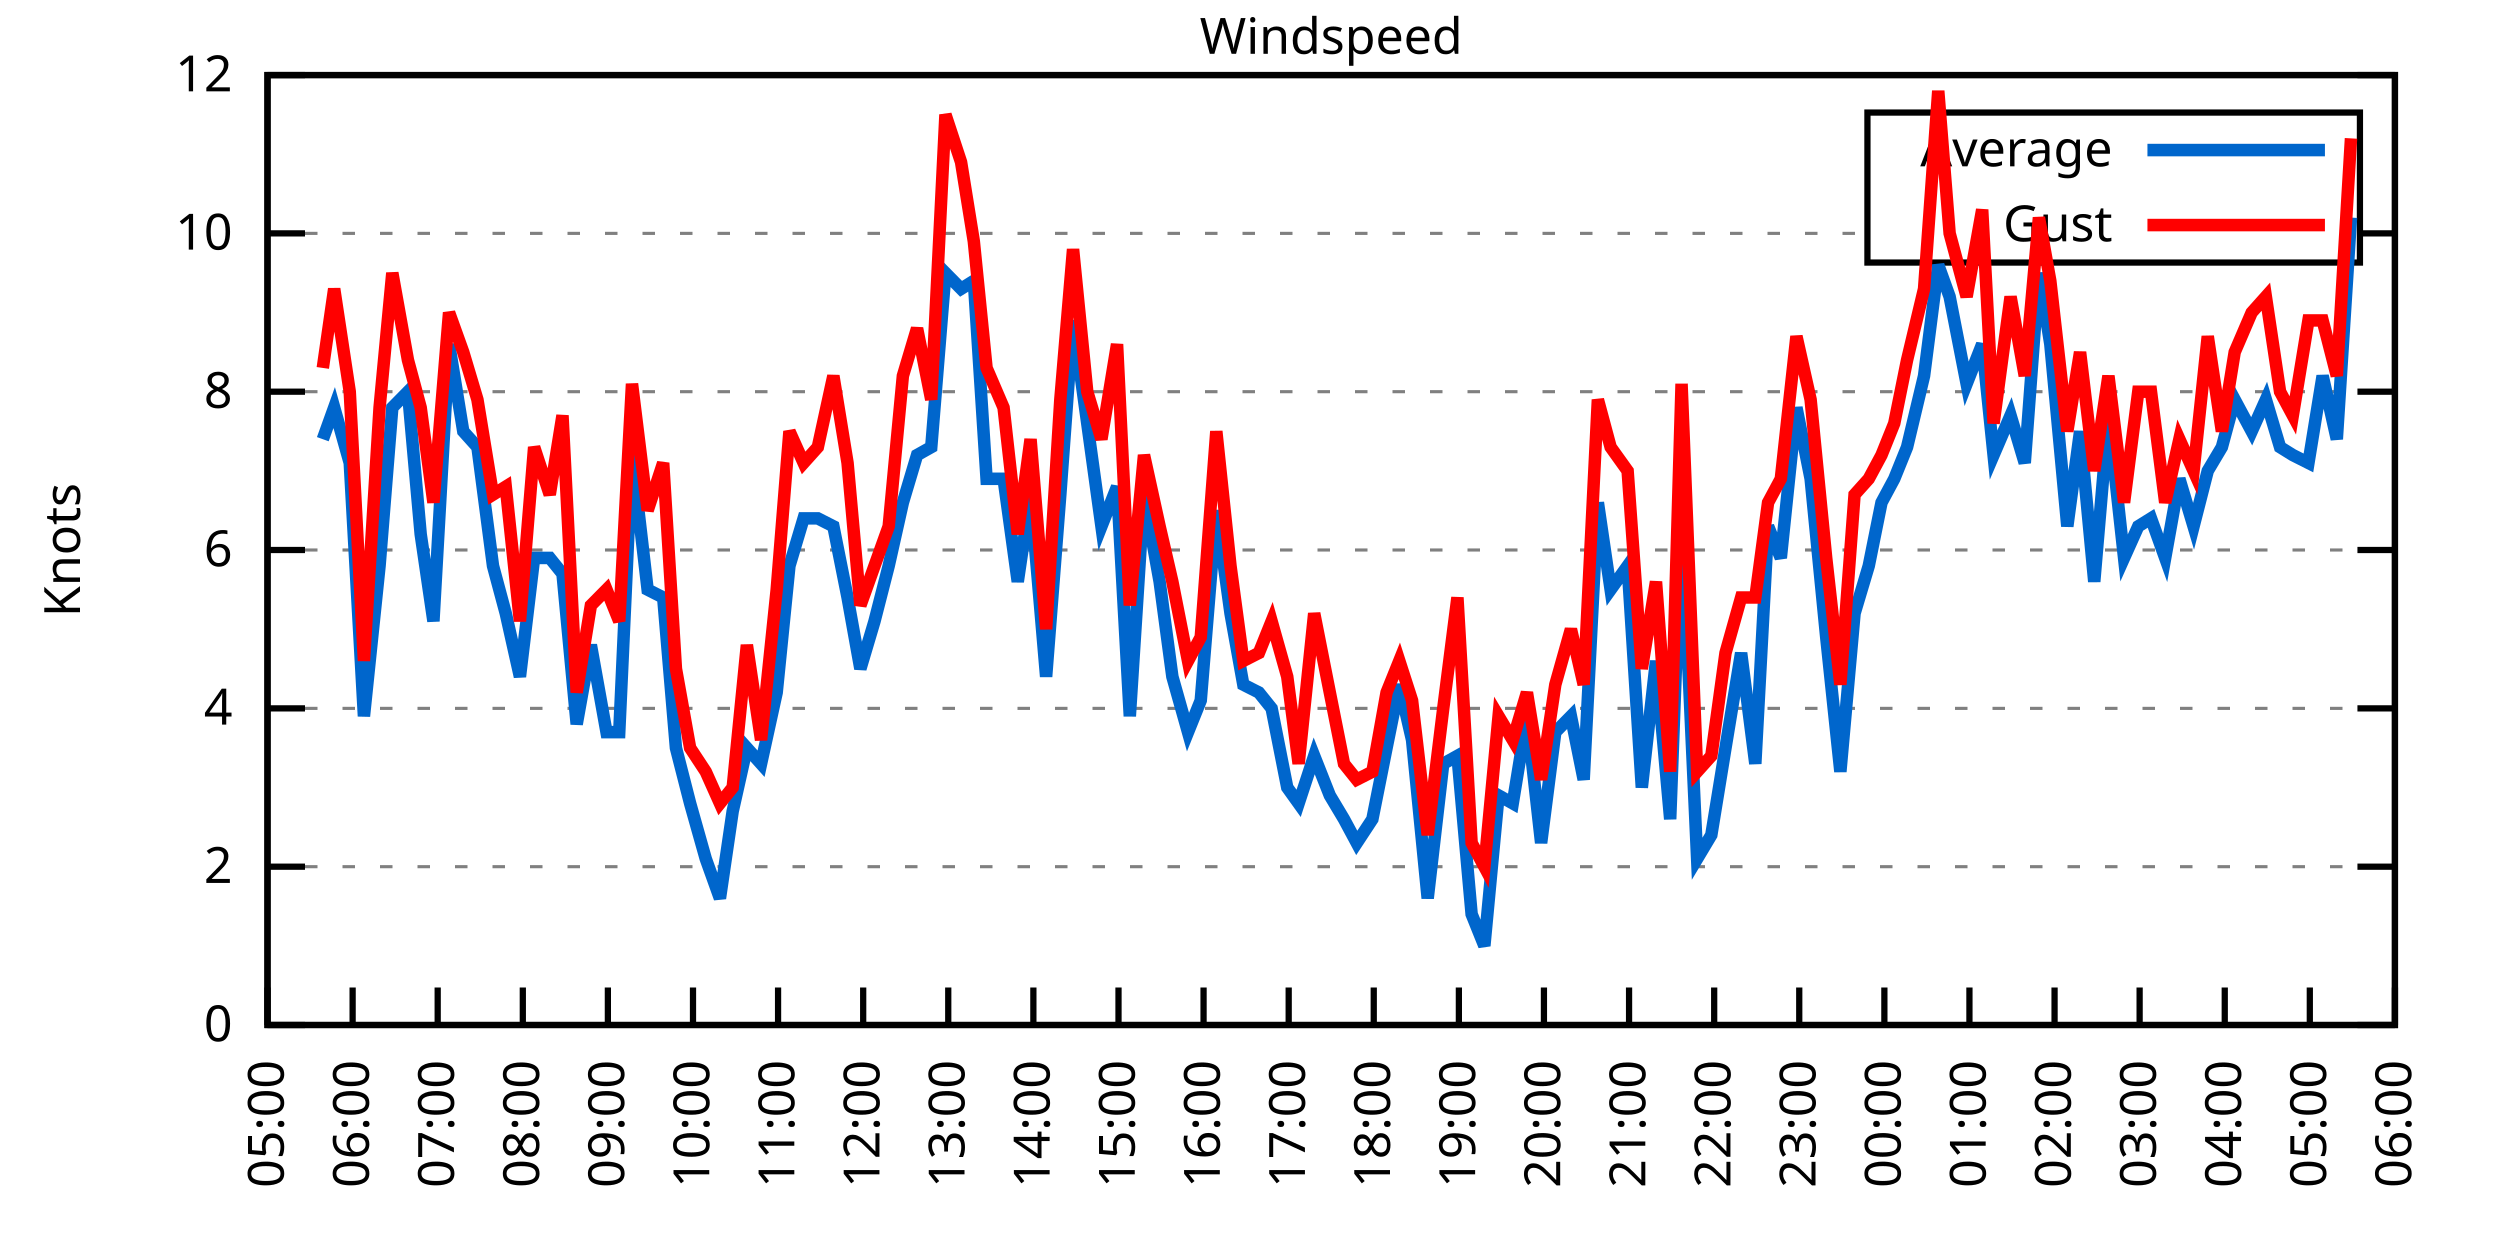
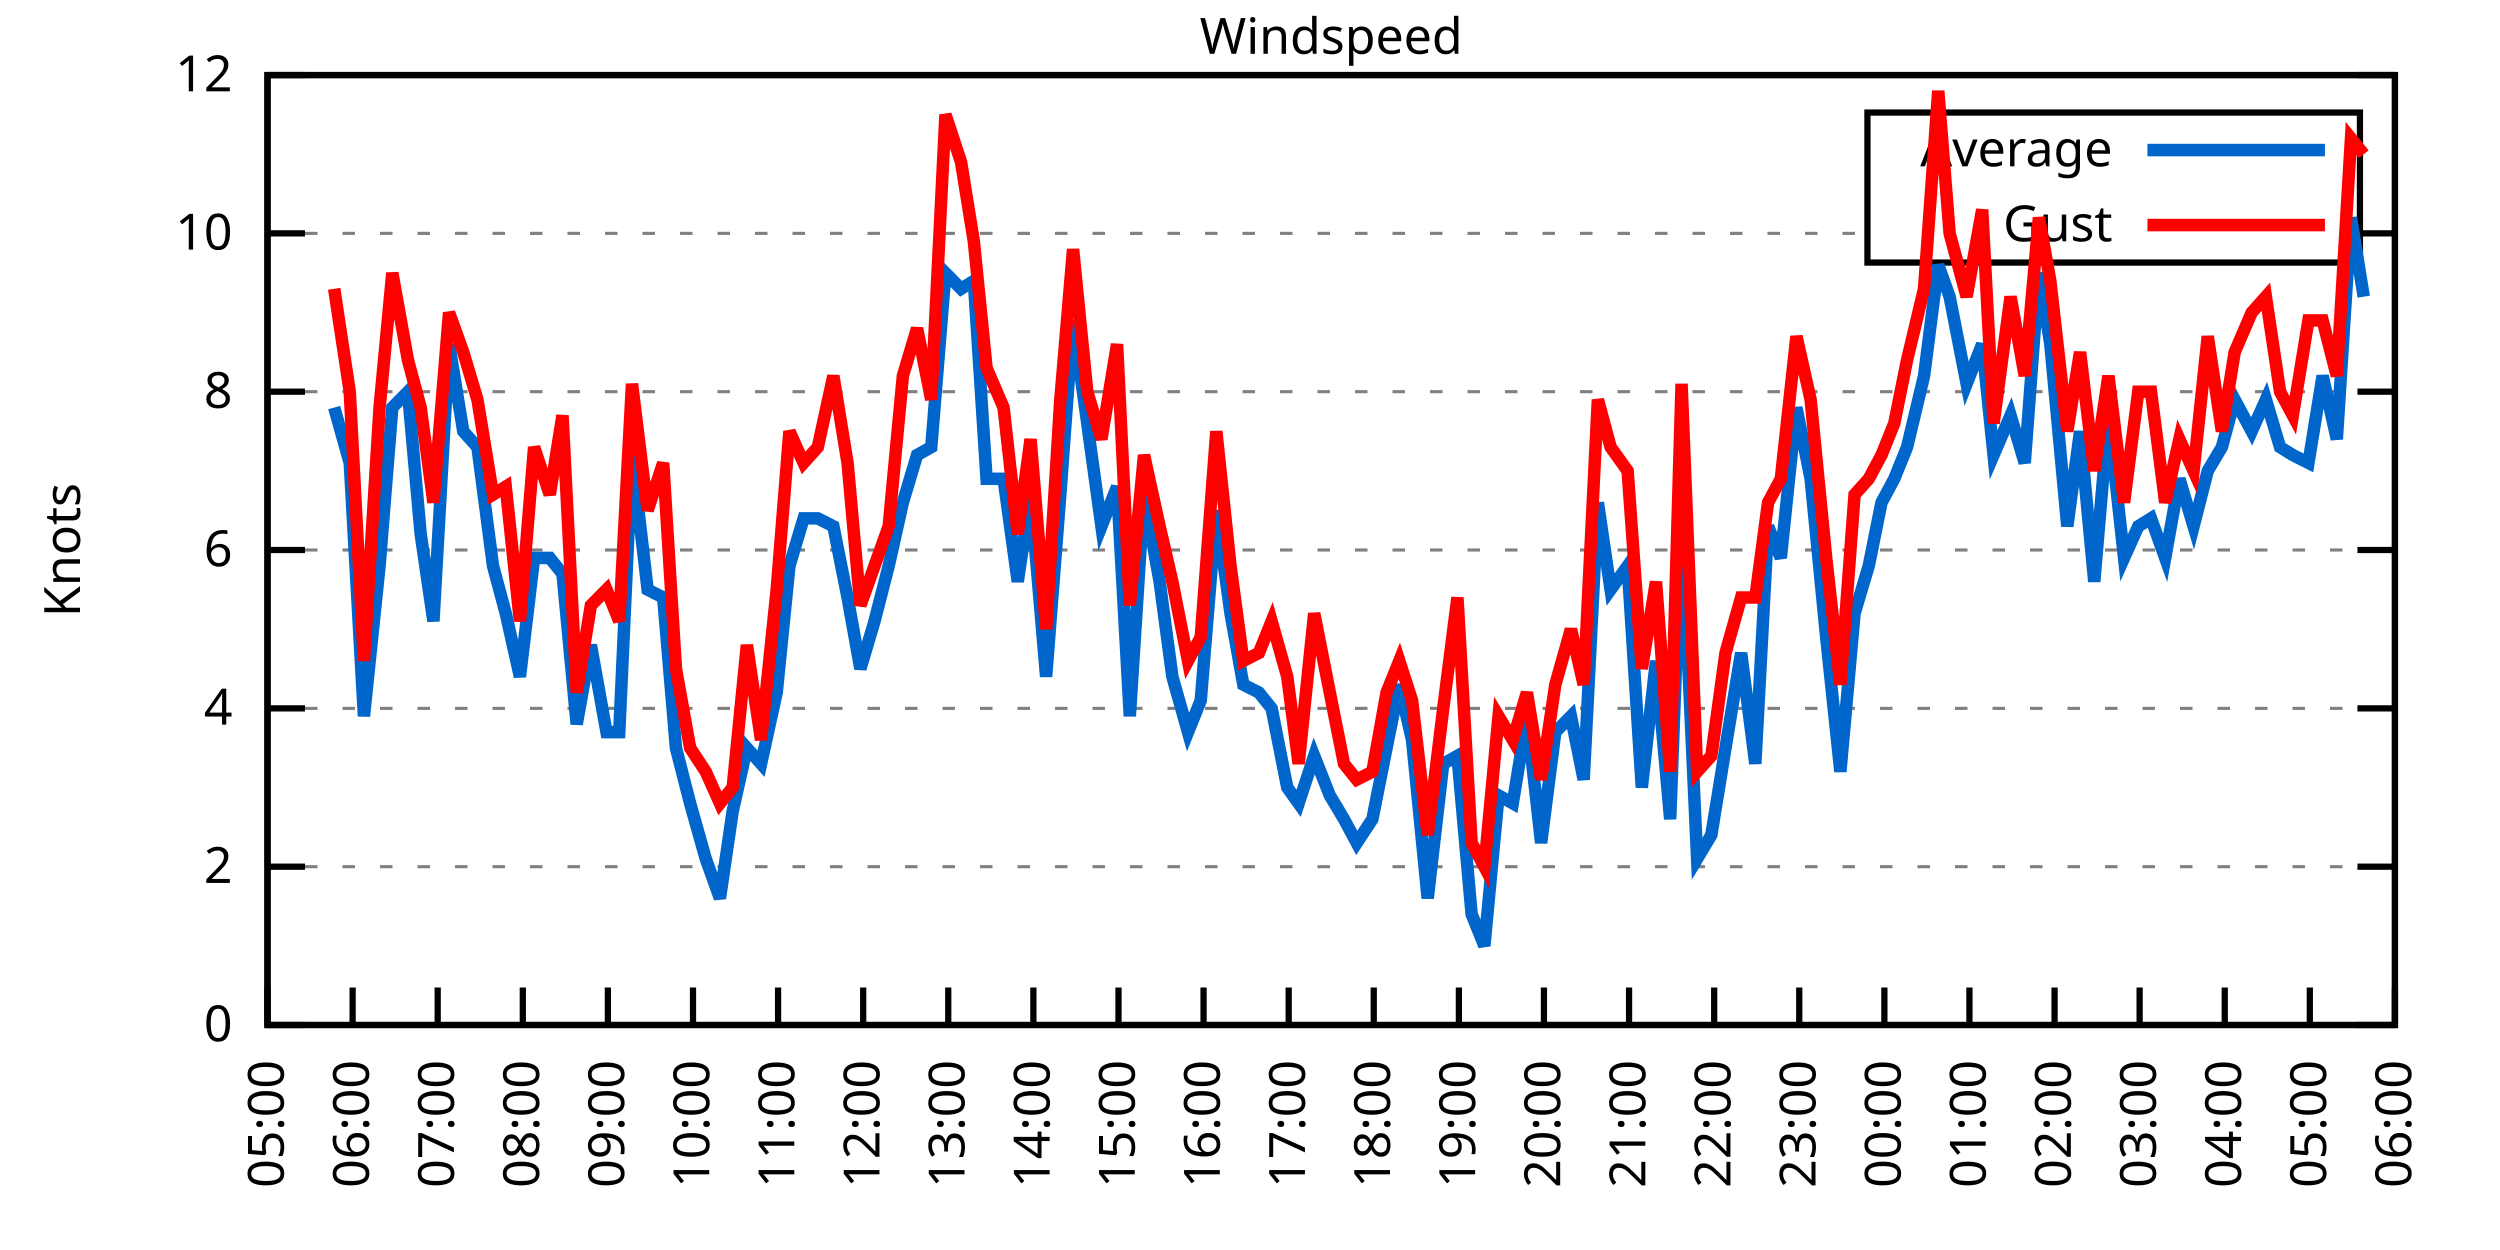
<svg xmlns="http://www.w3.org/2000/svg" xmlns:xlink="http://www.w3.org/1999/xlink" width="400" height="200" viewBox="0 0 400 200">
  <g id="gnuplot_canvas">
    <rect x="0" y="0" width="400" height="200" fill="none" />
    <defs>
      <circle id="gpDot" r="0.5" stroke-width="0.5" stroke="currentColor" />
      <path id="gpPt0" stroke-width="0.333" stroke="currentColor" d="M-1,0 h2 M0,-1 v2" />
      <path id="gpPt1" stroke-width="0.333" stroke="currentColor" d="M-1,-1 L1,1 M1,-1 L-1,1" />
      <path id="gpPt2" stroke-width="0.333" stroke="currentColor" d="M-1,0 L1,0 M0,-1 L0,1 M-1,-1 L1,1 M-1,1 L1,-1" />
      <rect id="gpPt3" stroke-width="0.333" stroke="currentColor" x="-1" y="-1" width="2" height="2" />
      <rect id="gpPt4" stroke-width="0.333" stroke="currentColor" fill="currentColor" x="-1" y="-1" width="2" height="2" />
      <circle id="gpPt5" stroke-width="0.333" stroke="currentColor" cx="0" cy="0" r="1" />
      <use xlink:href="#gpPt5" id="gpPt6" fill="currentColor" stroke="none" />
      <path id="gpPt7" stroke-width="0.333" stroke="currentColor" d="M0,-1.33 L-1.33,0.67 L1.33,0.67 z" />
      <use xlink:href="#gpPt7" id="gpPt8" fill="currentColor" stroke="none" />
      <use xlink:href="#gpPt7" id="gpPt9" stroke="currentColor" transform="rotate(180)" />
      <use xlink:href="#gpPt9" id="gpPt10" fill="currentColor" stroke="none" />
      <use xlink:href="#gpPt3" id="gpPt11" stroke="currentColor" transform="rotate(45)" />
      <use xlink:href="#gpPt11" id="gpPt12" fill="currentColor" stroke="none" />
      <path id="gpPt13" stroke-width="0.333" stroke="currentColor" d="M0,1.330 L1.265,0.411 L0.782,-1.067 L-0.782,-1.076 L-1.265,0.411 z" />
      <use xlink:href="#gpPt13" id="gpPt14" fill="currentColor" stroke="none" />
      <filter id="textbox" filterUnits="objectBoundingBox" x="0" y="0" height="1" width="1">
        <feFlood flood-color="white" flood-opacity="1" result="bgnd" />
        <feComposite in="SourceGraphic" in2="bgnd" operator="atop" />
      </filter>
      <filter id="greybox" filterUnits="objectBoundingBox" x="0" y="0" height="1" width="1">
        <feFlood flood-color="lightgrey" flood-opacity="1" result="grey" />
        <feComposite in="SourceGraphic" in2="grey" operator="atop" />
      </filter>
    </defs>
    <g fill="none" color="white" stroke="currentColor" stroke-width="1.00" stroke-linecap="butt" stroke-linejoin="miter">
</g>
    <g fill="none" color="black" stroke="currentColor" stroke-width="1.00" stroke-linecap="butt" stroke-linejoin="miter">
      <g stroke="none" shape-rendering="crispEdges">
        <polygon fill="rgb(255, 255, 255)" points="42.80,164.00 383.18,164.00 383.18,12.02 42.80,12.02 " />
      </g>
    </g>
    <g fill="none" color="black" stroke="currentColor" stroke-width="1.00" stroke-linecap="butt" stroke-linejoin="miter">
</g>
    <g fill="none" color="black" stroke="black" stroke-width="0.50" stroke-linecap="butt" stroke-linejoin="miter">
</g>
    <g fill="none" color="gray" stroke="currentColor" stroke-width="0.50" stroke-linecap="butt" stroke-linejoin="miter">
      <path stroke="gray" stroke-dasharray="2,4" class="gridline" d="M42.80,164.00 L383.19,164.00  " />
    </g>
    <g fill="none" color="gray" stroke="gray" stroke-width="1.00" stroke-linecap="butt" stroke-linejoin="miter">
</g>
    <g fill="none" color="black" stroke="currentColor" stroke-width="1.00" stroke-linecap="butt" stroke-linejoin="miter">
      <path stroke="black" d="M42.80,164.00 L48.80,164.00 M383.19,164.00 L377.19,164.00  " />
      <g transform="translate(37.20,166.60)" stroke="none" fill="black" font-family="Sans" font-size="8.00" text-anchor="end">
        <text>
          <tspan font-family="Sans"> 0</tspan>
        </text>
      </g>
    </g>
    <g fill="none" color="black" stroke="currentColor" stroke-width="1.00" stroke-linecap="butt" stroke-linejoin="miter">
</g>
    <g fill="none" color="black" stroke="black" stroke-width="0.50" stroke-linecap="butt" stroke-linejoin="miter">
</g>
    <g fill="none" color="gray" stroke="currentColor" stroke-width="0.50" stroke-linecap="butt" stroke-linejoin="miter">
      <path stroke="gray" stroke-dasharray="2,4" class="gridline" d="M42.80,138.67 L383.19,138.67  " />
    </g>
    <g fill="none" color="gray" stroke="gray" stroke-width="1.00" stroke-linecap="butt" stroke-linejoin="miter">
</g>
    <g fill="none" color="black" stroke="currentColor" stroke-width="1.00" stroke-linecap="butt" stroke-linejoin="miter">
      <path stroke="black" d="M42.80,138.67 L48.80,138.67 M383.19,138.67 L377.19,138.67  " />
      <g transform="translate(37.20,141.27)" stroke="none" fill="black" font-family="Sans" font-size="8.00" text-anchor="end">
        <text>
          <tspan font-family="Sans"> 2</tspan>
        </text>
      </g>
    </g>
    <g fill="none" color="black" stroke="currentColor" stroke-width="1.00" stroke-linecap="butt" stroke-linejoin="miter">
</g>
    <g fill="none" color="black" stroke="black" stroke-width="0.50" stroke-linecap="butt" stroke-linejoin="miter">
</g>
    <g fill="none" color="gray" stroke="currentColor" stroke-width="0.50" stroke-linecap="butt" stroke-linejoin="miter">
      <path stroke="gray" stroke-dasharray="2,4" class="gridline" d="M42.80,113.34 L383.19,113.34  " />
    </g>
    <g fill="none" color="gray" stroke="gray" stroke-width="1.00" stroke-linecap="butt" stroke-linejoin="miter">
</g>
    <g fill="none" color="black" stroke="currentColor" stroke-width="1.00" stroke-linecap="butt" stroke-linejoin="miter">
      <path stroke="black" d="M42.80,113.34 L48.80,113.34 M383.19,113.34 L377.19,113.34  " />
      <g transform="translate(37.20,115.94)" stroke="none" fill="black" font-family="Sans" font-size="8.00" text-anchor="end">
        <text>
          <tspan font-family="Sans"> 4</tspan>
        </text>
      </g>
    </g>
    <g fill="none" color="black" stroke="currentColor" stroke-width="1.00" stroke-linecap="butt" stroke-linejoin="miter">
</g>
    <g fill="none" color="black" stroke="black" stroke-width="0.50" stroke-linecap="butt" stroke-linejoin="miter">
</g>
    <g fill="none" color="gray" stroke="currentColor" stroke-width="0.50" stroke-linecap="butt" stroke-linejoin="miter">
      <path stroke="gray" stroke-dasharray="2,4" class="gridline" d="M42.80,88.00 L383.19,88.00  " />
    </g>
    <g fill="none" color="gray" stroke="gray" stroke-width="1.00" stroke-linecap="butt" stroke-linejoin="miter">
</g>
    <g fill="none" color="black" stroke="currentColor" stroke-width="1.00" stroke-linecap="butt" stroke-linejoin="miter">
      <path stroke="black" d="M42.80,88.00 L48.80,88.00 M383.19,88.00 L377.19,88.00  " />
      <g transform="translate(37.20,90.60)" stroke="none" fill="black" font-family="Sans" font-size="8.00" text-anchor="end">
        <text>
          <tspan font-family="Sans"> 6</tspan>
        </text>
      </g>
    </g>
    <g fill="none" color="black" stroke="currentColor" stroke-width="1.00" stroke-linecap="butt" stroke-linejoin="miter">
</g>
    <g fill="none" color="black" stroke="black" stroke-width="0.50" stroke-linecap="butt" stroke-linejoin="miter">
</g>
    <g fill="none" color="gray" stroke="currentColor" stroke-width="0.50" stroke-linecap="butt" stroke-linejoin="miter">
      <path stroke="gray" stroke-dasharray="2,4" class="gridline" d="M42.80,62.67 L383.19,62.67  " />
    </g>
    <g fill="none" color="gray" stroke="gray" stroke-width="1.00" stroke-linecap="butt" stroke-linejoin="miter">
</g>
    <g fill="none" color="black" stroke="currentColor" stroke-width="1.00" stroke-linecap="butt" stroke-linejoin="miter">
      <path stroke="black" d="M42.80,62.67 L48.80,62.67 M383.19,62.67 L377.19,62.67  " />
      <g transform="translate(37.20,65.27)" stroke="none" fill="black" font-family="Sans" font-size="8.00" text-anchor="end">
        <text>
          <tspan font-family="Sans"> 8</tspan>
        </text>
      </g>
    </g>
    <g fill="none" color="black" stroke="currentColor" stroke-width="1.00" stroke-linecap="butt" stroke-linejoin="miter">
</g>
    <g fill="none" color="black" stroke="black" stroke-width="0.50" stroke-linecap="butt" stroke-linejoin="miter">
</g>
    <g fill="none" color="gray" stroke="currentColor" stroke-width="0.50" stroke-linecap="butt" stroke-linejoin="miter">
      <path stroke="gray" stroke-dasharray="2,4" class="gridline" d="M42.80,37.34 L298.79,37.34 M377.59,37.34 L383.19,37.34  " />
    </g>
    <g fill="none" color="gray" stroke="gray" stroke-width="1.00" stroke-linecap="butt" stroke-linejoin="miter">
</g>
    <g fill="none" color="black" stroke="currentColor" stroke-width="1.00" stroke-linecap="butt" stroke-linejoin="miter">
      <path stroke="black" d="M42.80,37.34 L48.80,37.34 M383.19,37.34 L377.19,37.34  " />
      <g transform="translate(37.20,39.94)" stroke="none" fill="black" font-family="Sans" font-size="8.00" text-anchor="end">
        <text>
          <tspan font-family="Sans"> 10</tspan>
        </text>
      </g>
    </g>
    <g fill="none" color="black" stroke="currentColor" stroke-width="1.00" stroke-linecap="butt" stroke-linejoin="miter">
</g>
    <g fill="none" color="black" stroke="black" stroke-width="0.50" stroke-linecap="butt" stroke-linejoin="miter">
</g>
    <g fill="none" color="gray" stroke="currentColor" stroke-width="0.50" stroke-linecap="butt" stroke-linejoin="miter">
      <path stroke="gray" stroke-dasharray="2,4" class="gridline" d="M42.80,12.01 L383.19,12.01  " />
    </g>
    <g fill="none" color="gray" stroke="gray" stroke-width="1.00" stroke-linecap="butt" stroke-linejoin="miter">
</g>
    <g fill="none" color="black" stroke="currentColor" stroke-width="1.00" stroke-linecap="butt" stroke-linejoin="miter">
      <path stroke="black" d="M42.80,12.01 L48.80,12.01 M383.19,12.01 L377.19,12.01  " />
      <g transform="translate(37.20,14.61)" stroke="none" fill="black" font-family="Sans" font-size="8.00" text-anchor="end">
        <text>
          <tspan font-family="Sans"> 12</tspan>
        </text>
      </g>
    </g>
    <g fill="none" color="black" stroke="currentColor" stroke-width="1.00" stroke-linecap="butt" stroke-linejoin="miter">
      <path stroke="black" d="M42.80,164.00 L42.80,158.00  " />
      <g transform="translate(45.40,169.60) rotate(270.00)" stroke="none" fill="black" font-family="Sans" font-size="8.00" text-anchor="end">
        <text>
          <tspan font-family="Sans">05:00</tspan>
        </text>
      </g>
    </g>
    <g fill="none" color="black" stroke="currentColor" stroke-width="1.00" stroke-linecap="butt" stroke-linejoin="miter">
      <path stroke="black" d="M56.42,164.00 L56.42,158.00  " />
      <g transform="translate(59.02,169.60) rotate(270.00)" stroke="none" fill="black" font-family="Sans" font-size="8.00" text-anchor="end">
        <text>
          <tspan font-family="Sans">06:00</tspan>
        </text>
      </g>
    </g>
    <g fill="none" color="black" stroke="currentColor" stroke-width="1.00" stroke-linecap="butt" stroke-linejoin="miter">
      <path stroke="black" d="M70.03,164.00 L70.03,158.00  " />
      <g transform="translate(72.63,169.60) rotate(270.00)" stroke="none" fill="black" font-family="Sans" font-size="8.00" text-anchor="end">
        <text>
          <tspan font-family="Sans">07:00</tspan>
        </text>
      </g>
    </g>
    <g fill="none" color="black" stroke="currentColor" stroke-width="1.00" stroke-linecap="butt" stroke-linejoin="miter">
      <path stroke="black" d="M83.65,164.00 L83.65,158.00  " />
      <g transform="translate(86.25,169.60) rotate(270.00)" stroke="none" fill="black" font-family="Sans" font-size="8.00" text-anchor="end">
        <text>
          <tspan font-family="Sans">08:00</tspan>
        </text>
      </g>
    </g>
    <g fill="none" color="black" stroke="currentColor" stroke-width="1.00" stroke-linecap="butt" stroke-linejoin="miter">
      <path stroke="black" d="M97.26,164.00 L97.26,158.00  " />
      <g transform="translate(99.86,169.60) rotate(270.00)" stroke="none" fill="black" font-family="Sans" font-size="8.00" text-anchor="end">
        <text>
          <tspan font-family="Sans">09:00</tspan>
        </text>
      </g>
    </g>
    <g fill="none" color="black" stroke="currentColor" stroke-width="1.00" stroke-linecap="butt" stroke-linejoin="miter">
      <path stroke="black" d="M110.88,164.00 L110.88,158.00  " />
      <g transform="translate(113.48,169.60) rotate(270.00)" stroke="none" fill="black" font-family="Sans" font-size="8.00" text-anchor="end">
        <text>
          <tspan font-family="Sans">10:00</tspan>
        </text>
      </g>
    </g>
    <g fill="none" color="black" stroke="currentColor" stroke-width="1.00" stroke-linecap="butt" stroke-linejoin="miter">
      <path stroke="black" d="M124.49,164.00 L124.49,158.00  " />
      <g transform="translate(127.09,169.60) rotate(270.00)" stroke="none" fill="black" font-family="Sans" font-size="8.00" text-anchor="end">
        <text>
          <tspan font-family="Sans">11:00</tspan>
        </text>
      </g>
    </g>
    <g fill="none" color="black" stroke="currentColor" stroke-width="1.00" stroke-linecap="butt" stroke-linejoin="miter">
      <path stroke="black" d="M138.11,164.00 L138.11,158.00  " />
      <g transform="translate(140.71,169.60) rotate(270.00)" stroke="none" fill="black" font-family="Sans" font-size="8.00" text-anchor="end">
        <text>
          <tspan font-family="Sans">12:00</tspan>
        </text>
      </g>
    </g>
    <g fill="none" color="black" stroke="currentColor" stroke-width="1.00" stroke-linecap="butt" stroke-linejoin="miter">
      <path stroke="black" d="M151.72,164.00 L151.72,158.00  " />
      <g transform="translate(154.32,169.60) rotate(270.00)" stroke="none" fill="black" font-family="Sans" font-size="8.00" text-anchor="end">
        <text>
          <tspan font-family="Sans">13:00</tspan>
        </text>
      </g>
    </g>
    <g fill="none" color="black" stroke="currentColor" stroke-width="1.00" stroke-linecap="butt" stroke-linejoin="miter">
      <path stroke="black" d="M165.34,164.00 L165.34,158.00  " />
      <g transform="translate(167.94,169.60) rotate(270.00)" stroke="none" fill="black" font-family="Sans" font-size="8.00" text-anchor="end">
        <text>
          <tspan font-family="Sans">14:00</tspan>
        </text>
      </g>
    </g>
    <g fill="none" color="black" stroke="currentColor" stroke-width="1.00" stroke-linecap="butt" stroke-linejoin="miter">
      <path stroke="black" d="M178.96,164.00 L178.96,158.00  " />
      <g transform="translate(181.56,169.60) rotate(270.00)" stroke="none" fill="black" font-family="Sans" font-size="8.00" text-anchor="end">
        <text>
          <tspan font-family="Sans">15:00</tspan>
        </text>
      </g>
    </g>
    <g fill="none" color="black" stroke="currentColor" stroke-width="1.00" stroke-linecap="butt" stroke-linejoin="miter">
      <path stroke="black" d="M192.57,164.00 L192.57,158.00  " />
      <g transform="translate(195.17,169.60) rotate(270.00)" stroke="none" fill="black" font-family="Sans" font-size="8.00" text-anchor="end">
        <text>
          <tspan font-family="Sans">16:00</tspan>
        </text>
      </g>
    </g>
    <g fill="none" color="black" stroke="currentColor" stroke-width="1.00" stroke-linecap="butt" stroke-linejoin="miter">
      <path stroke="black" d="M206.19,164.00 L206.19,158.00  " />
      <g transform="translate(208.79,169.60) rotate(270.00)" stroke="none" fill="black" font-family="Sans" font-size="8.00" text-anchor="end">
        <text>
          <tspan font-family="Sans">17:00</tspan>
        </text>
      </g>
    </g>
    <g fill="none" color="black" stroke="currentColor" stroke-width="1.00" stroke-linecap="butt" stroke-linejoin="miter">
      <path stroke="black" d="M219.80,164.00 L219.80,158.00  " />
      <g transform="translate(222.40,169.60) rotate(270.00)" stroke="none" fill="black" font-family="Sans" font-size="8.00" text-anchor="end">
        <text>
          <tspan font-family="Sans">18:00</tspan>
        </text>
      </g>
    </g>
    <g fill="none" color="black" stroke="currentColor" stroke-width="1.00" stroke-linecap="butt" stroke-linejoin="miter">
      <path stroke="black" d="M233.42,164.00 L233.42,158.00  " />
      <g transform="translate(236.02,169.60) rotate(270.00)" stroke="none" fill="black" font-family="Sans" font-size="8.00" text-anchor="end">
        <text>
          <tspan font-family="Sans">19:00</tspan>
        </text>
      </g>
    </g>
    <g fill="none" color="black" stroke="currentColor" stroke-width="1.00" stroke-linecap="butt" stroke-linejoin="miter">
      <path stroke="black" d="M247.03,164.00 L247.03,158.00  " />
      <g transform="translate(249.63,169.60) rotate(270.00)" stroke="none" fill="black" font-family="Sans" font-size="8.00" text-anchor="end">
        <text>
          <tspan font-family="Sans">20:00</tspan>
        </text>
      </g>
    </g>
    <g fill="none" color="black" stroke="currentColor" stroke-width="1.00" stroke-linecap="butt" stroke-linejoin="miter">
      <path stroke="black" d="M260.65,164.00 L260.65,158.00  " />
      <g transform="translate(263.25,169.60) rotate(270.00)" stroke="none" fill="black" font-family="Sans" font-size="8.00" text-anchor="end">
        <text>
          <tspan font-family="Sans">21:00</tspan>
        </text>
      </g>
    </g>
    <g fill="none" color="black" stroke="currentColor" stroke-width="1.00" stroke-linecap="butt" stroke-linejoin="miter">
      <path stroke="black" d="M274.27,164.00 L274.27,158.00  " />
      <g transform="translate(276.87,169.60) rotate(270.00)" stroke="none" fill="black" font-family="Sans" font-size="8.00" text-anchor="end">
        <text>
          <tspan font-family="Sans">22:00</tspan>
        </text>
      </g>
    </g>
    <g fill="none" color="black" stroke="currentColor" stroke-width="1.00" stroke-linecap="butt" stroke-linejoin="miter">
      <path stroke="black" d="M287.88,164.00 L287.88,158.00  " />
      <g transform="translate(290.48,169.60) rotate(270.00)" stroke="none" fill="black" font-family="Sans" font-size="8.00" text-anchor="end">
        <text>
          <tspan font-family="Sans">23:00</tspan>
        </text>
      </g>
    </g>
    <g fill="none" color="black" stroke="currentColor" stroke-width="1.00" stroke-linecap="butt" stroke-linejoin="miter">
      <path stroke="black" d="M301.50,164.00 L301.50,158.00  " />
      <g transform="translate(304.10,169.60) rotate(270.00)" stroke="none" fill="black" font-family="Sans" font-size="8.00" text-anchor="end">
        <text>
          <tspan font-family="Sans">00:00</tspan>
        </text>
      </g>
    </g>
    <g fill="none" color="black" stroke="currentColor" stroke-width="1.00" stroke-linecap="butt" stroke-linejoin="miter">
      <path stroke="black" d="M315.11,164.00 L315.11,158.00  " />
      <g transform="translate(317.71,169.60) rotate(270.00)" stroke="none" fill="black" font-family="Sans" font-size="8.00" text-anchor="end">
        <text>
          <tspan font-family="Sans">01:00</tspan>
        </text>
      </g>
    </g>
    <g fill="none" color="black" stroke="currentColor" stroke-width="1.00" stroke-linecap="butt" stroke-linejoin="miter">
      <path stroke="black" d="M328.73,164.00 L328.73,158.00  " />
      <g transform="translate(331.33,169.60) rotate(270.00)" stroke="none" fill="black" font-family="Sans" font-size="8.00" text-anchor="end">
        <text>
          <tspan font-family="Sans">02:00</tspan>
        </text>
      </g>
    </g>
    <g fill="none" color="black" stroke="currentColor" stroke-width="1.00" stroke-linecap="butt" stroke-linejoin="miter">
      <path stroke="black" d="M342.34,164.00 L342.34,158.00  " />
      <g transform="translate(344.94,169.60) rotate(270.00)" stroke="none" fill="black" font-family="Sans" font-size="8.00" text-anchor="end">
        <text>
          <tspan font-family="Sans">03:00</tspan>
        </text>
      </g>
    </g>
    <g fill="none" color="black" stroke="currentColor" stroke-width="1.00" stroke-linecap="butt" stroke-linejoin="miter">
      <path stroke="black" d="M355.96,164.00 L355.96,158.00  " />
      <g transform="translate(358.56,169.60) rotate(270.00)" stroke="none" fill="black" font-family="Sans" font-size="8.00" text-anchor="end">
        <text>
          <tspan font-family="Sans">04:00</tspan>
        </text>
      </g>
    </g>
    <g fill="none" color="black" stroke="currentColor" stroke-width="1.00" stroke-linecap="butt" stroke-linejoin="miter">
      <path stroke="black" d="M369.57,164.00 L369.57,158.00  " />
      <g transform="translate(372.17,169.60) rotate(270.00)" stroke="none" fill="black" font-family="Sans" font-size="8.00" text-anchor="end">
        <text>
          <tspan font-family="Sans">05:00</tspan>
        </text>
      </g>
    </g>
    <g fill="none" color="black" stroke="currentColor" stroke-width="1.00" stroke-linecap="butt" stroke-linejoin="miter">
      <path stroke="black" d="M383.19,164.00 L383.19,158.00  " />
      <g transform="translate(385.79,169.60) rotate(270.00)" stroke="none" fill="black" font-family="Sans" font-size="8.00" text-anchor="end">
        <text>
          <tspan font-family="Sans">06:00</tspan>
        </text>
      </g>
    </g>
    <g fill="none" color="black" stroke="currentColor" stroke-width="1.00" stroke-linecap="butt" stroke-linejoin="miter">
</g>
    <g fill="none" color="black" stroke="currentColor" stroke-width="1.00" stroke-linecap="butt" stroke-linejoin="miter">
      <path stroke="black" d="M42.80,12.01 L42.80,164.00 L383.19,164.00 L383.19,12.01 L42.80,12.01 Z  " />
    </g>
    <g fill="none" color="black" stroke="currentColor" stroke-width="1.00" stroke-linecap="butt" stroke-linejoin="miter">
</g>
    <g fill="none" color="black" stroke="currentColor" stroke-width="1.00" stroke-linecap="butt" stroke-linejoin="miter">
      <path stroke="black" d="M298.79,42.01 L298.79,18.01 L377.59,18.01 L377.59,42.01 L298.79,42.01 Z  " />
    </g>
    <g id="Windspeed_plot_1">
      <g fill="none" color="white" stroke="black" stroke-width="2.00" stroke-linecap="butt" stroke-linejoin="miter">
</g>
      <g fill="none" color="black" stroke="currentColor" stroke-width="2.00" stroke-linecap="butt" stroke-linejoin="miter">
        <g transform="translate(337.99,26.61)" stroke="none" fill="black" font-family="Sans" font-size="8.00" text-anchor="end">
          <text>
            <tspan font-family="Sans">Average</tspan>
          </text>
        </g>
      </g>
      <g fill="none" color="black" stroke="currentColor" stroke-width="2.00" stroke-linecap="butt" stroke-linejoin="miter">
-         <path stroke="rgb(  0, 102, 204)" d="M343.59,24.01 L371.99,24.01 M51.65,70.27 L53.47,65.21 L55.96,74.07 L58.23,114.60 L60.73,90.54 L62.77,65.21   L65.27,62.67 L67.31,85.47 L69.35,99.40 L71.85,55.07 L74.12,69.01 L76.39,71.54 L78.88,90.54 L80.92,98.14   L83.19,108.27 L85.46,89.27 L87.96,89.27 L90.00,91.80 L92.27,115.87 L94.54,103.20 L97.04,117.14 L99.08,117.14   L101.12,72.81 L103.62,94.34 L106.11,95.60 L108.15,119.67 L110.42,128.54 L112.92,137.40 L115.19,143.73 L117.23,129.80   L119.50,119.67 L121.77,122.20 L124.27,110.80 L126.31,90.54 L128.58,82.94 L130.85,82.94 L133.34,84.21 L135.61,95.60   L137.66,107.00 L139.92,99.40 L142.19,90.54 L144.46,80.41 L146.73,72.81 L149.00,71.54 L151.27,43.67 L153.77,46.21   L155.81,44.94 L157.85,76.61 L160.57,76.61 L162.84,93.07 L164.89,79.14 L167.38,108.27 L169.65,79.14 L171.69,51.27   L173.96,67.74 L176.23,84.21 L178.73,77.87 L180.77,114.60 L183.04,79.14 L185.54,93.07 L187.58,108.27 L190.08,117.14   L192.12,112.07 L194.61,81.67 L196.88,98.14 L198.93,109.54 L201.42,110.80 L203.46,113.34 L205.96,126.00 L207.78,128.54   L210.27,120.94 L212.77,127.27 L215.04,131.07 L217.08,134.87 L219.58,131.07 L221.85,119.67 L223.89,109.54 L225.93,118.40   L228.43,143.73 L230.92,122.20 L233.19,120.94 L235.46,146.27 L237.50,151.33 L239.77,127.27 L242.04,128.54 L244.31,114.60   L246.58,134.87 L248.85,117.14 L251.35,114.60 L253.39,124.74 L255.66,80.41 L257.70,94.34 L260.42,90.54 L262.69,126.00   L264.96,105.74 L267.23,131.07 L269.05,82.94 L271.54,137.40 L273.81,133.60 L276.08,119.67 L278.58,104.47 L280.85,122.20   L282.89,84.21 L284.93,89.27 L287.43,65.21 L289.70,76.61 L292.19,101.94 L294.46,123.47 L296.73,98.14 L299.00,90.54   L301.04,80.41 L303.08,76.61 L305.13,71.54 L307.85,60.14 L310.12,42.41 L311.94,47.47 L314.66,61.41 L317.15,55.07   L318.97,72.81 L321.69,66.47 L323.96,74.07 L326.23,43.67 L328.05,55.07 L330.77,84.21 L332.81,69.01 L335.08,93.07   L337.35,66.47 L339.85,89.27 L342.12,84.21 L344.16,82.94 L346.43,89.27 L348.70,76.61 L350.97,84.21 L353.24,75.34   L355.50,71.54 L357.55,63.94 L360.27,69.01 L362.54,63.94 L364.81,71.54 L366.85,72.81 L369.35,74.07 L371.62,60.14   L373.89,70.27 L376.16,34.81  " />
+         <path stroke="rgb(  0, 102, 204)" d="M343.59,24.01 L371.99,24.01 M53.47,65.21 L55.96,74.07 L58.23,114.60 L60.73,90.54 L62.77,65.21 L65.27,62.67   L67.31,85.47 L69.35,99.40 L71.85,55.07 L74.12,69.01 L76.39,71.54 L78.88,90.54 L80.92,98.14 L83.19,108.27   L85.46,89.27 L87.96,89.27 L90.00,91.80 L92.27,115.87 L94.54,103.20 L97.04,117.14 L99.08,117.14 L101.12,72.81   L103.62,94.34 L106.11,95.60 L108.15,119.67 L110.42,128.54 L112.92,137.40 L115.19,143.73 L117.23,129.80 L119.50,119.67   L121.77,122.20 L124.27,110.80 L126.31,90.54 L128.58,82.94 L130.85,82.94 L133.34,84.21 L135.61,95.60 L137.66,107.00   L139.92,99.40 L142.19,90.54 L144.46,80.41 L146.73,72.81 L149.00,71.54 L151.27,43.67 L153.77,46.21 L155.81,44.94   L157.85,76.61 L160.57,76.61 L162.84,93.07 L164.89,79.14 L167.38,108.27 L169.65,79.14 L171.69,51.27 L173.96,67.74   L176.23,84.21 L178.73,77.87 L180.77,114.60 L183.04,79.14 L185.54,93.07 L187.58,108.27 L190.08,117.14 L192.12,112.07   L194.61,81.67 L196.88,98.14 L198.93,109.54 L201.42,110.80 L203.46,113.34 L205.96,126.00 L207.78,128.54 L210.27,120.94   L212.77,127.27 L215.04,131.07 L217.08,134.87 L219.58,131.07 L221.85,119.67 L223.89,109.54 L225.93,118.40 L228.43,143.73   L230.92,122.20 L233.19,120.94 L235.46,146.27 L237.50,151.33 L239.77,127.27 L242.04,128.54 L244.31,114.60 L246.58,134.87   L248.85,117.14 L251.35,114.60 L253.39,124.74 L255.66,80.41 L257.70,94.34 L260.42,90.54 L262.69,126.00 L264.96,105.74   L267.23,131.07 L269.05,82.94 L271.54,137.40 L273.81,133.60 L276.08,119.67 L278.58,104.47 L280.85,122.20 L282.89,84.21   L284.93,89.27 L287.43,65.21 L289.70,76.61 L292.19,101.94 L294.46,123.47 L296.73,98.14 L299.00,90.54 L301.04,80.41   L303.08,76.61 L305.13,71.54 L307.85,60.14 L310.12,42.41 L311.94,47.47 L314.66,61.41 L317.15,55.07 L318.97,72.81   L321.69,66.47 L323.96,74.07 L326.23,43.67 L328.05,55.07 L330.77,84.21 L332.81,69.01 L335.08,93.07 L337.35,66.47   L339.85,89.27 L342.12,84.21 L344.16,82.94 L346.43,89.27 L348.70,76.61 L350.97,84.21 L353.24,75.34 L355.50,71.54   L357.55,63.94 L360.27,69.01 L362.54,63.94 L364.81,71.54 L366.85,72.81 L369.35,74.07 L371.62,60.14 L373.89,70.27   L376.16,34.81 L378.20,47.47  " />
      </g>
    </g>
    <g id="Windspeed_plot_2">
      <g fill="none" color="black" stroke="currentColor" stroke-width="2.00" stroke-linecap="butt" stroke-linejoin="miter">
        <g transform="translate(337.99,38.61)" stroke="none" fill="black" font-family="Sans" font-size="8.00" text-anchor="end">
          <text>
            <tspan font-family="Sans">Gust</tspan>
          </text>
        </g>
      </g>
      <g fill="none" color="black" stroke="currentColor" stroke-width="2.00" stroke-linecap="butt" stroke-linejoin="miter">
-         <path stroke="rgb(255,   0,   0)" d="M343.59,36.01 L371.99,36.01 M51.65,58.87 L53.47,46.21 L55.96,62.67 L58.23,105.74 L60.73,65.21 L62.77,43.67   L65.27,57.61 L67.31,65.21 L69.35,80.41 L71.85,50.01 L74.12,56.34 L76.39,63.94 L78.88,79.14 L80.92,77.87   L83.19,99.40 L85.46,71.54 L87.96,79.14 L90.00,66.47 L92.27,110.80 L94.54,96.87 L97.04,94.34 L99.08,99.40   L101.12,61.41 L103.62,81.67 L106.11,74.07 L108.15,107.00 L110.42,119.67 L112.92,123.47 L115.19,128.54 L117.23,126.00   L119.50,103.20 L121.77,118.40 L124.27,94.34 L126.31,69.01 L128.58,74.07 L130.85,71.54 L133.34,60.14 L135.61,74.07   L137.66,96.87 L139.92,90.54 L142.19,84.21 L144.46,60.14 L146.73,52.54 L149.00,63.94 L151.27,18.34 L153.77,25.94   L155.81,38.61 L157.85,58.87 L160.57,65.21 L162.84,85.47 L164.89,70.27 L167.38,100.67 L169.65,63.94 L171.69,39.87   L173.96,62.67 L176.23,70.27 L178.73,55.07 L180.77,96.87 L183.04,72.81 L185.54,84.21 L187.58,93.07 L190.08,105.74   L192.12,101.94 L194.61,69.01 L196.88,90.54 L198.93,105.74 L201.42,104.47 L203.46,99.40 L205.96,108.27 L207.78,122.20   L210.27,98.14 L212.77,110.80 L215.04,122.20 L217.08,124.74 L219.58,123.47 L221.85,110.80 L223.89,105.74 L225.93,112.07   L228.43,133.60 L230.92,113.34 L233.19,95.60 L235.46,134.87 L237.50,138.67 L239.77,114.60 L242.04,118.40 L244.31,110.80   L246.58,124.74 L248.85,109.54 L251.35,100.67 L253.39,109.54 L255.66,63.94 L257.70,71.54 L260.42,75.34 L262.69,107.00   L264.96,93.07 L267.23,123.47 L269.05,61.41 L271.54,123.47 L273.81,120.94 L276.08,104.47 L278.58,95.60 L280.85,95.60   L282.89,80.41 L284.93,76.61 L287.43,53.81 L289.70,63.94 L292.19,89.27 L294.46,109.54 L296.73,79.14 L299.00,76.61   L301.04,72.81 L303.08,67.74 L305.13,57.61 L307.85,46.21 L310.12,14.54 L311.94,37.34 L314.66,47.47 L317.15,33.54   L318.97,67.74 L321.69,47.47 L323.96,60.14 L326.23,34.81 L328.05,44.94 L330.77,69.01 L332.81,56.34 L335.08,75.34   L337.35,60.14 L339.85,80.41 L342.12,62.67 L344.16,62.67 L346.43,80.41 L348.70,70.27 L350.97,75.34 L353.24,53.81   L355.50,69.01 L357.55,56.34 L360.27,50.01 L362.54,47.47 L364.81,62.67 L366.85,66.47 L369.35,51.27 L371.62,51.27   L373.89,60.14 L376.16,22.14  " />
+         <path stroke="rgb(255,   0,   0)" d="M343.59,36.01 L371.99,36.01 M53.47,46.21 L55.96,62.67 L58.23,105.74 L60.73,65.21 L62.77,43.67 L65.27,57.61   L67.31,65.21 L69.35,80.41 L71.85,50.01 L74.12,56.34 L76.39,63.94 L78.88,79.14 L80.92,77.87 L83.19,99.40   L85.46,71.54 L87.96,79.14 L90.00,66.47 L92.27,110.80 L94.54,96.87 L97.04,94.34 L99.08,99.40 L101.12,61.41   L103.62,81.67 L106.11,74.07 L108.15,107.00 L110.42,119.67 L112.92,123.47 L115.19,128.54 L117.23,126.00 L119.50,103.20   L121.77,118.40 L124.27,94.34 L126.31,69.01 L128.58,74.07 L130.85,71.54 L133.34,60.14 L135.61,74.07 L137.66,96.87   L139.92,90.54 L142.19,84.21 L144.46,60.14 L146.73,52.54 L149.00,63.94 L151.27,18.34 L153.77,25.94 L155.81,38.61   L157.85,58.87 L160.57,65.21 L162.84,85.47 L164.89,70.27 L167.38,100.67 L169.65,63.94 L171.69,39.87 L173.96,62.67   L176.23,70.27 L178.73,55.07 L180.77,96.87 L183.04,72.81 L185.54,84.21 L187.58,93.07 L190.08,105.74 L192.12,101.94   L194.61,69.01 L196.88,90.54 L198.93,105.74 L201.42,104.47 L203.46,99.40 L205.96,108.27 L207.78,122.20 L210.27,98.14   L212.77,110.80 L215.04,122.20 L217.08,124.74 L219.58,123.47 L221.85,110.80 L223.89,105.74 L225.93,112.07 L228.43,133.60   L230.92,113.34 L233.19,95.60 L235.46,134.87 L237.50,138.67 L239.77,114.60 L242.04,118.40 L244.31,110.80 L246.58,124.74   L248.85,109.54 L251.35,100.67 L253.39,109.54 L255.66,63.94 L257.70,71.54 L260.42,75.34 L262.69,107.00 L264.96,93.07   L267.23,123.47 L269.05,61.41 L271.54,123.47 L273.81,120.94 L276.08,104.47 L278.58,95.60 L280.85,95.60 L282.89,80.41   L284.93,76.61 L287.43,53.81 L289.70,63.94 L292.19,89.27 L294.46,109.54 L296.73,79.14 L299.00,76.61 L301.04,72.81   L303.08,67.74 L305.13,57.61 L307.85,46.21 L310.12,14.54 L311.94,37.34 L314.66,47.47 L317.15,33.54 L318.97,67.74   L321.69,47.47 L323.96,60.14 L326.23,34.81 L328.05,44.94 L330.77,69.01 L332.81,56.34 L335.08,75.34 L337.35,60.14   L339.85,80.41 L342.12,62.67 L344.16,62.67 L346.43,80.41 L348.70,70.27 L350.97,75.34 L353.24,53.81 L355.50,69.01   L357.55,56.34 L360.27,50.01 L362.54,47.47 L364.81,62.67 L366.85,66.47 L369.35,51.27 L371.62,51.27 L373.89,60.14   L376.16,22.14 L378.20,24.68  " />
      </g>
    </g>
    <g fill="none" color="black" stroke="currentColor" stroke-width="2.00" stroke-linecap="butt" stroke-linejoin="miter">
</g>
    <g fill="none" color="black" stroke="black" stroke-width="1.00" stroke-linecap="butt" stroke-linejoin="miter">
</g>
    <g fill="none" color="black" stroke="currentColor" stroke-width="1.00" stroke-linecap="butt" stroke-linejoin="miter">
      <path stroke="black" d="M42.80,12.01 L42.80,164.00 L383.19,164.00 L383.19,12.01 L42.80,12.01 Z  " />
      <g transform="translate(12.80,88.01) rotate(270.00)" stroke="none" fill="black" font-family="Sans" font-size="8.00" text-anchor="middle">
        <text>
          <tspan font-family="Sans">Knots</tspan>
        </text>
      </g>
    </g>
    <g fill="none" color="black" stroke="currentColor" stroke-width="1.00" stroke-linecap="butt" stroke-linejoin="miter">
</g>
    <g fill="none" color="black" stroke="currentColor" stroke-width="1.00" stroke-linecap="butt" stroke-linejoin="miter">
      <g transform="translate(212.99,8.61)" stroke="none" fill="black" font-family="Sans" font-size="8.00" text-anchor="middle">
        <text>
          <tspan font-family="Sans">Windspeed</tspan>
        </text>
      </g>
    </g>
    <g fill="none" color="black" stroke="currentColor" stroke-width="1.00" stroke-linecap="butt" stroke-linejoin="miter">
</g>
  </g>
</svg>
